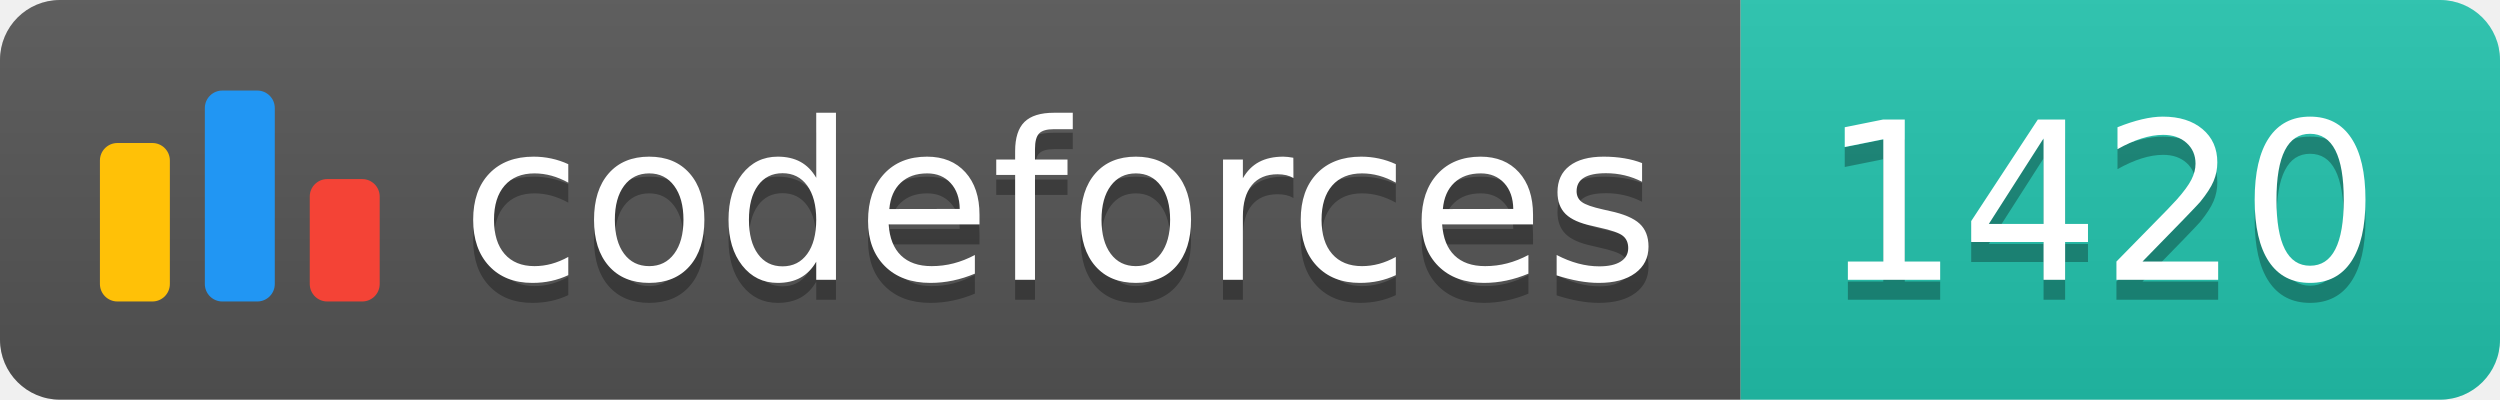
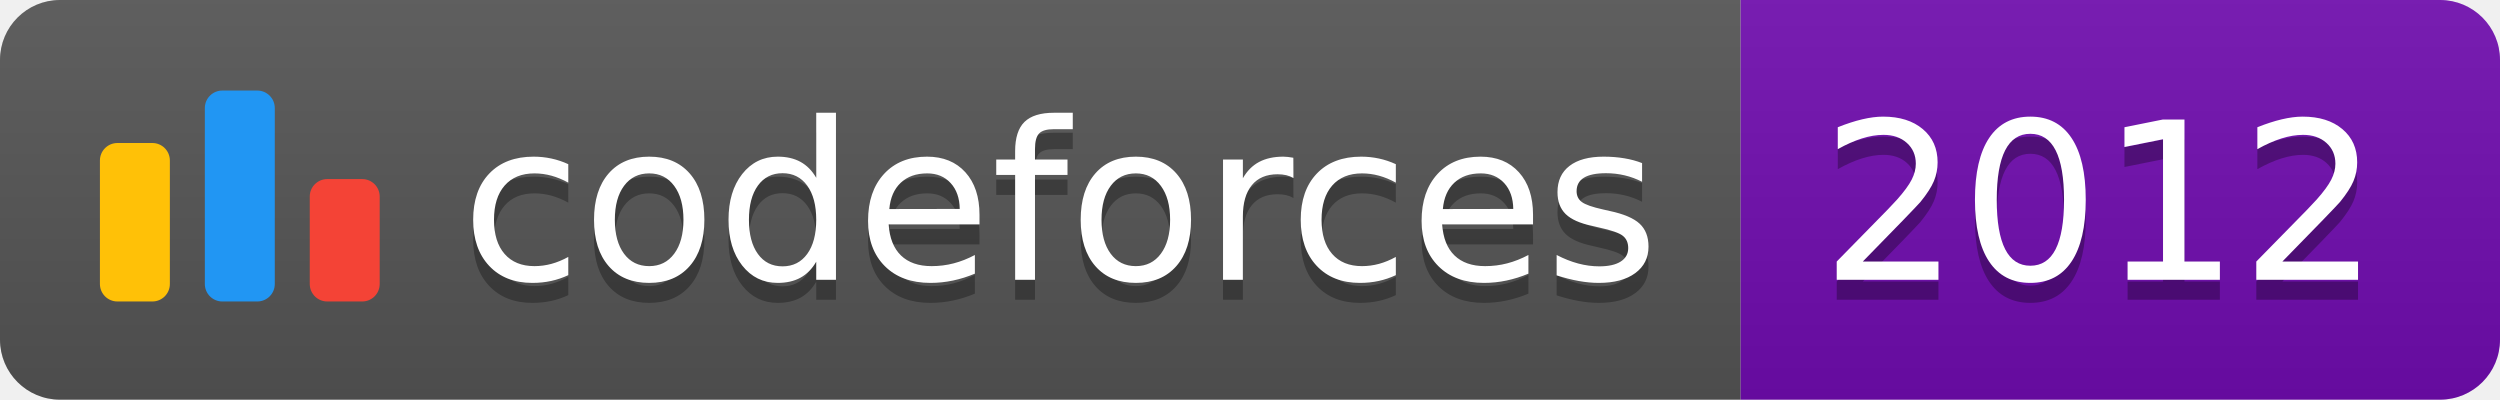
<svg xmlns="http://www.w3.org/2000/svg" width="125.1" height="20">
  <linearGradient id="smooth" x2="0" y2="100%">
    <stop offset="0" stop-color="#bbb" stop-opacity=".1" />
    <stop offset="1" stop-opacity=".1" />
  </linearGradient>
  <clipPath id="round">
    <rect width="125.1" height="20" rx="3" fill="#fff" />
  </clipPath>
  <g clip-path="url(#round)">
    <rect width="87.1" height="20" fill="#555" />
-     <rect x="87.1" width="38.0" height="20" fill="#22C4AE" />
+     <rect x="87.1" width="38.0" height="20" fill="#700CB0" />
    <rect width="125.1" height="20" fill="url(#smooth)" />
  </g>
  <g fill="#fff" text-anchor="middle" font-family="DejaVu Sans,Verdana,Geneva,sans-serif" font-size="110">
    <svg x="5" y="3" class="logo" width="14" height="14" viewBox="0 0 32 25" fill="none">
      <rect y="6" width="8" height="18.125" rx="2" fill="#FFC107" />
      <rect x="24" y="10.125" width="8" height="14" rx="2" fill="#F44336" />
      <rect x="12" width="8" height="24.125" rx="2" fill="#2196F3" />
    </svg>
    <text x="530.5" y="150" fill="#010101" fill-opacity=".3" transform="scale(0.1)" textLength="601.0" lengthAdjust="spacing">codeforces
        </text>
    <text x="530.5" y="140" transform="scale(0.1)" textLength="601.0" lengthAdjust="spacing">codeforces</text>
-     <text x="1051.0" y="150" fill="#010101" fill-opacity=".3" transform="scale(0.1)" textLength="280.0" lengthAdjust="spacing">1420
+     <text x="1051.0" y="150" fill="#010101" fill-opacity=".3" transform="scale(0.1)" textLength="280.0" lengthAdjust="spacing">2012
        </text>
-     <text x="1051.0" y="140" transform="scale(0.1)" textLength="280.0" lengthAdjust="spacing">1420</text>
+     <text x="1051.0" y="140" transform="scale(0.1)" textLength="280.0" lengthAdjust="spacing">2012</text>
  </g>
</svg>
